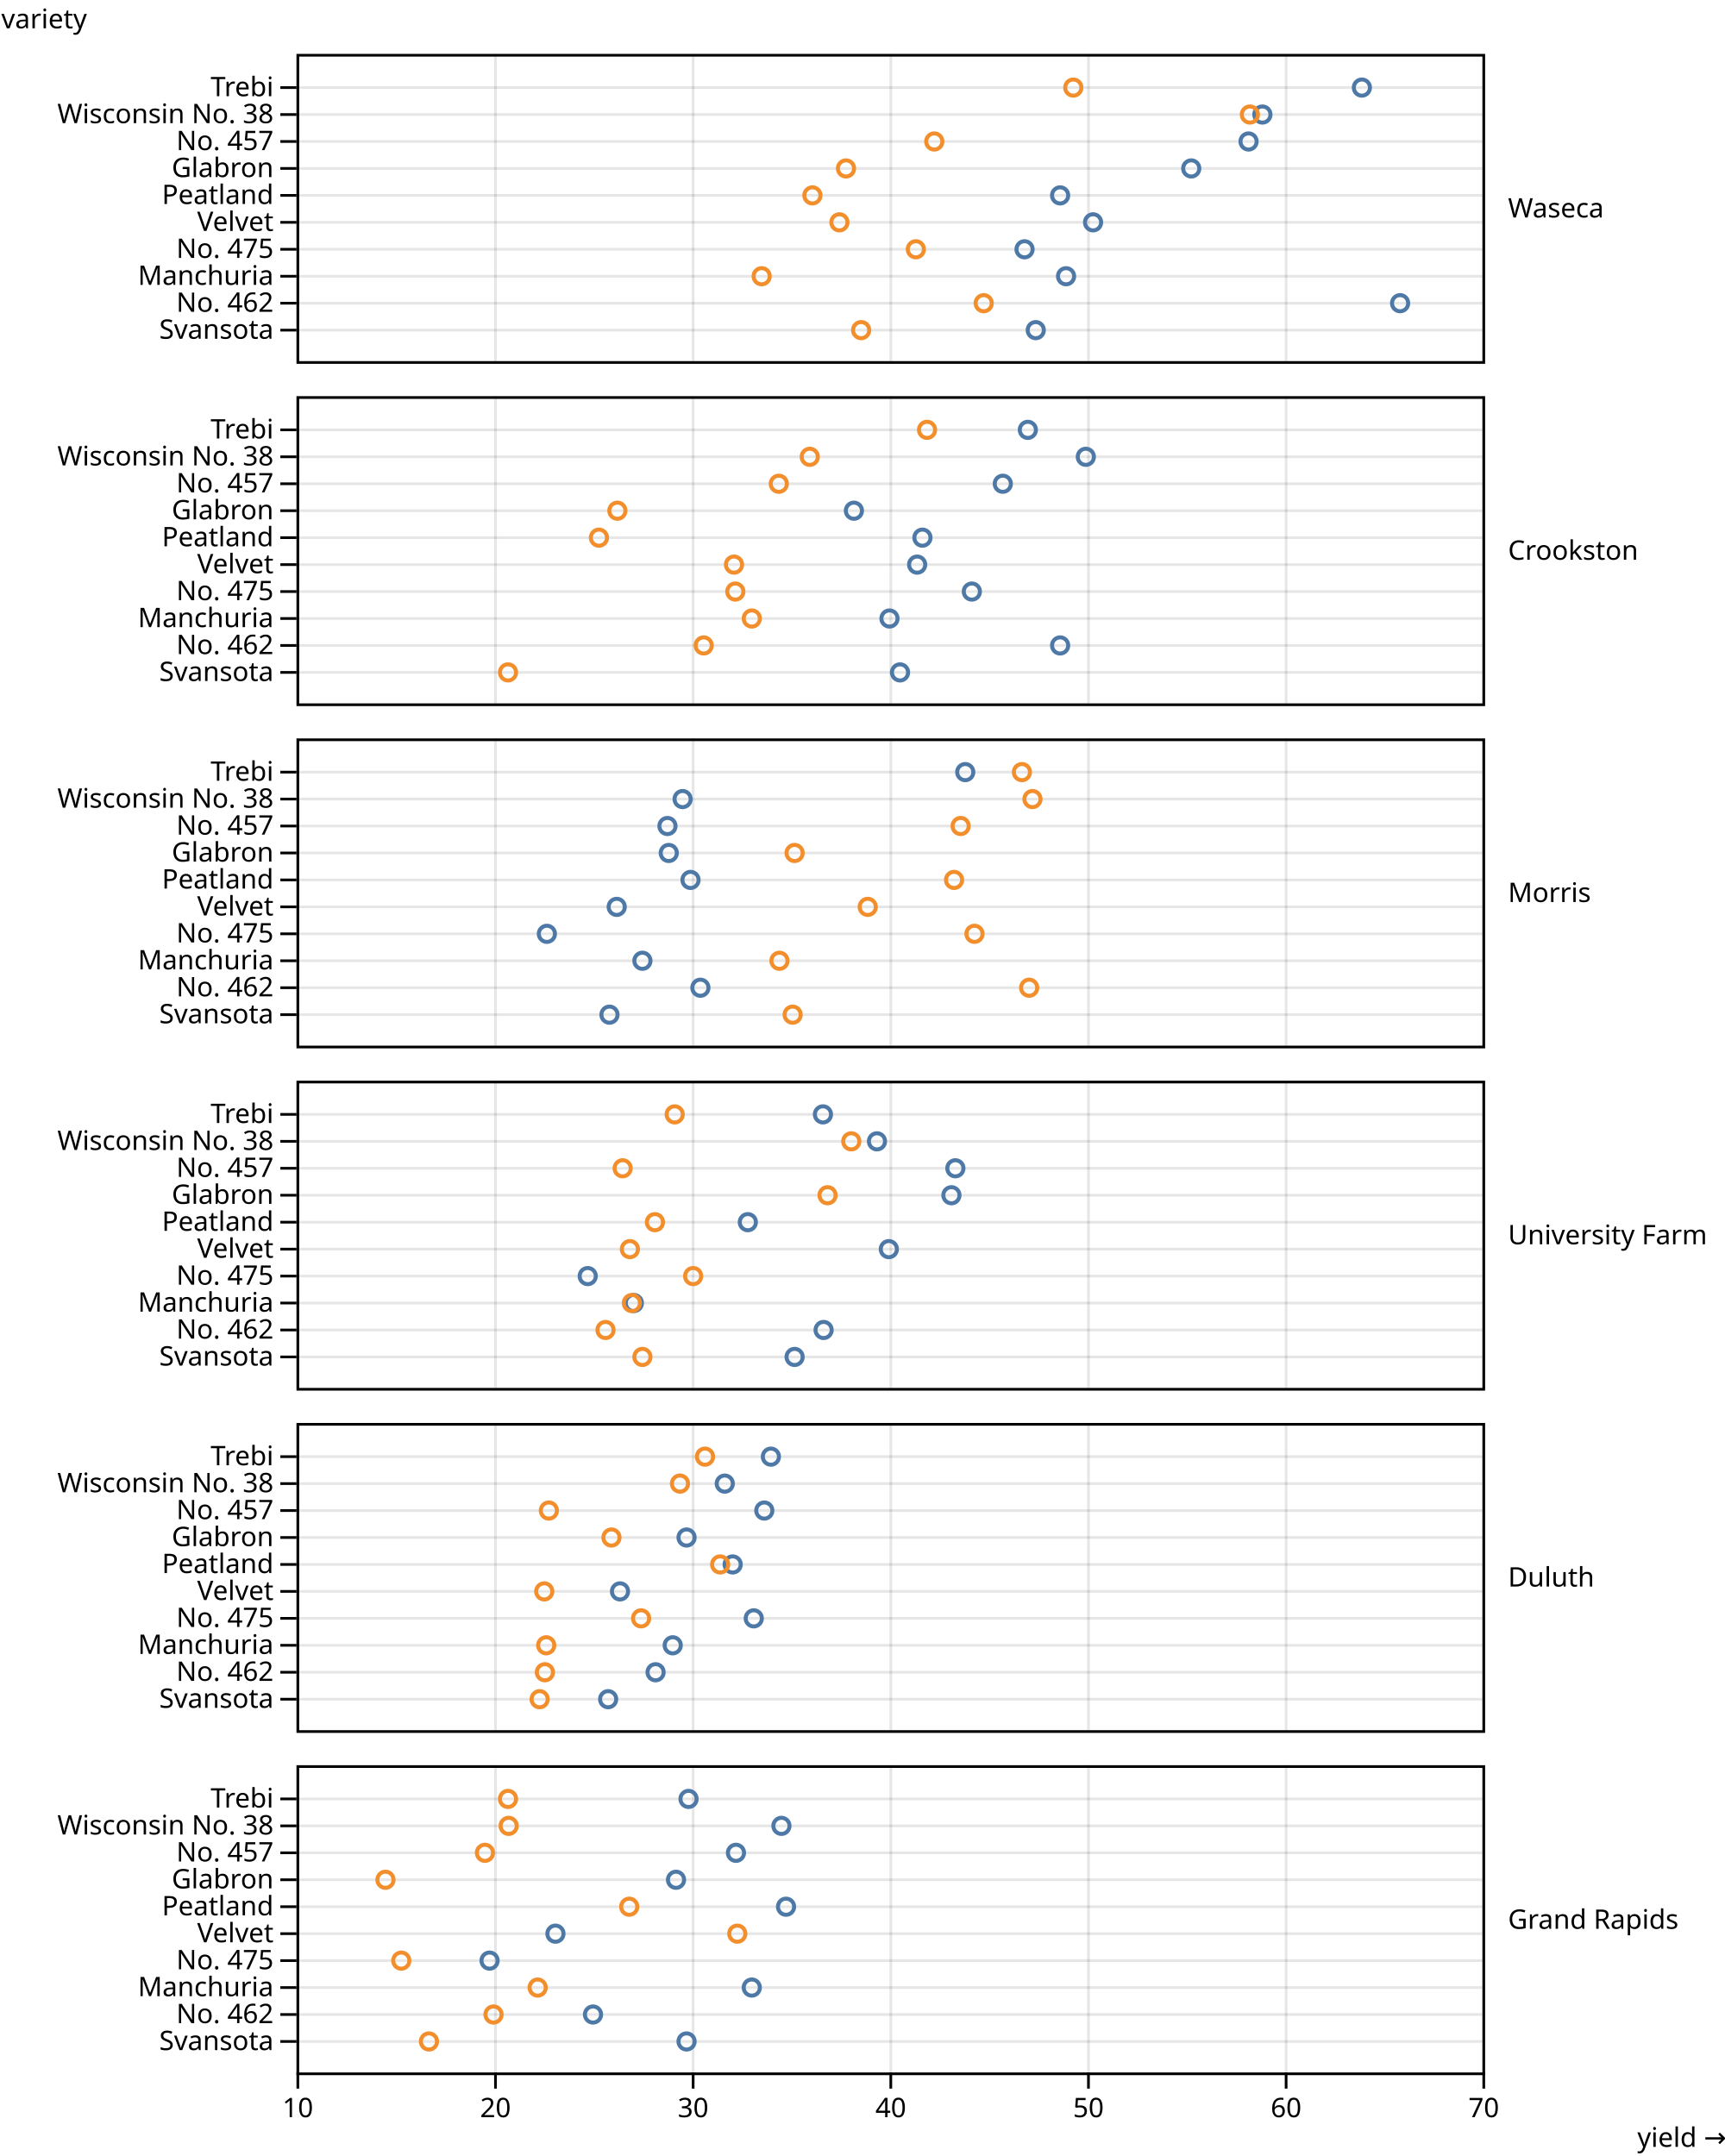
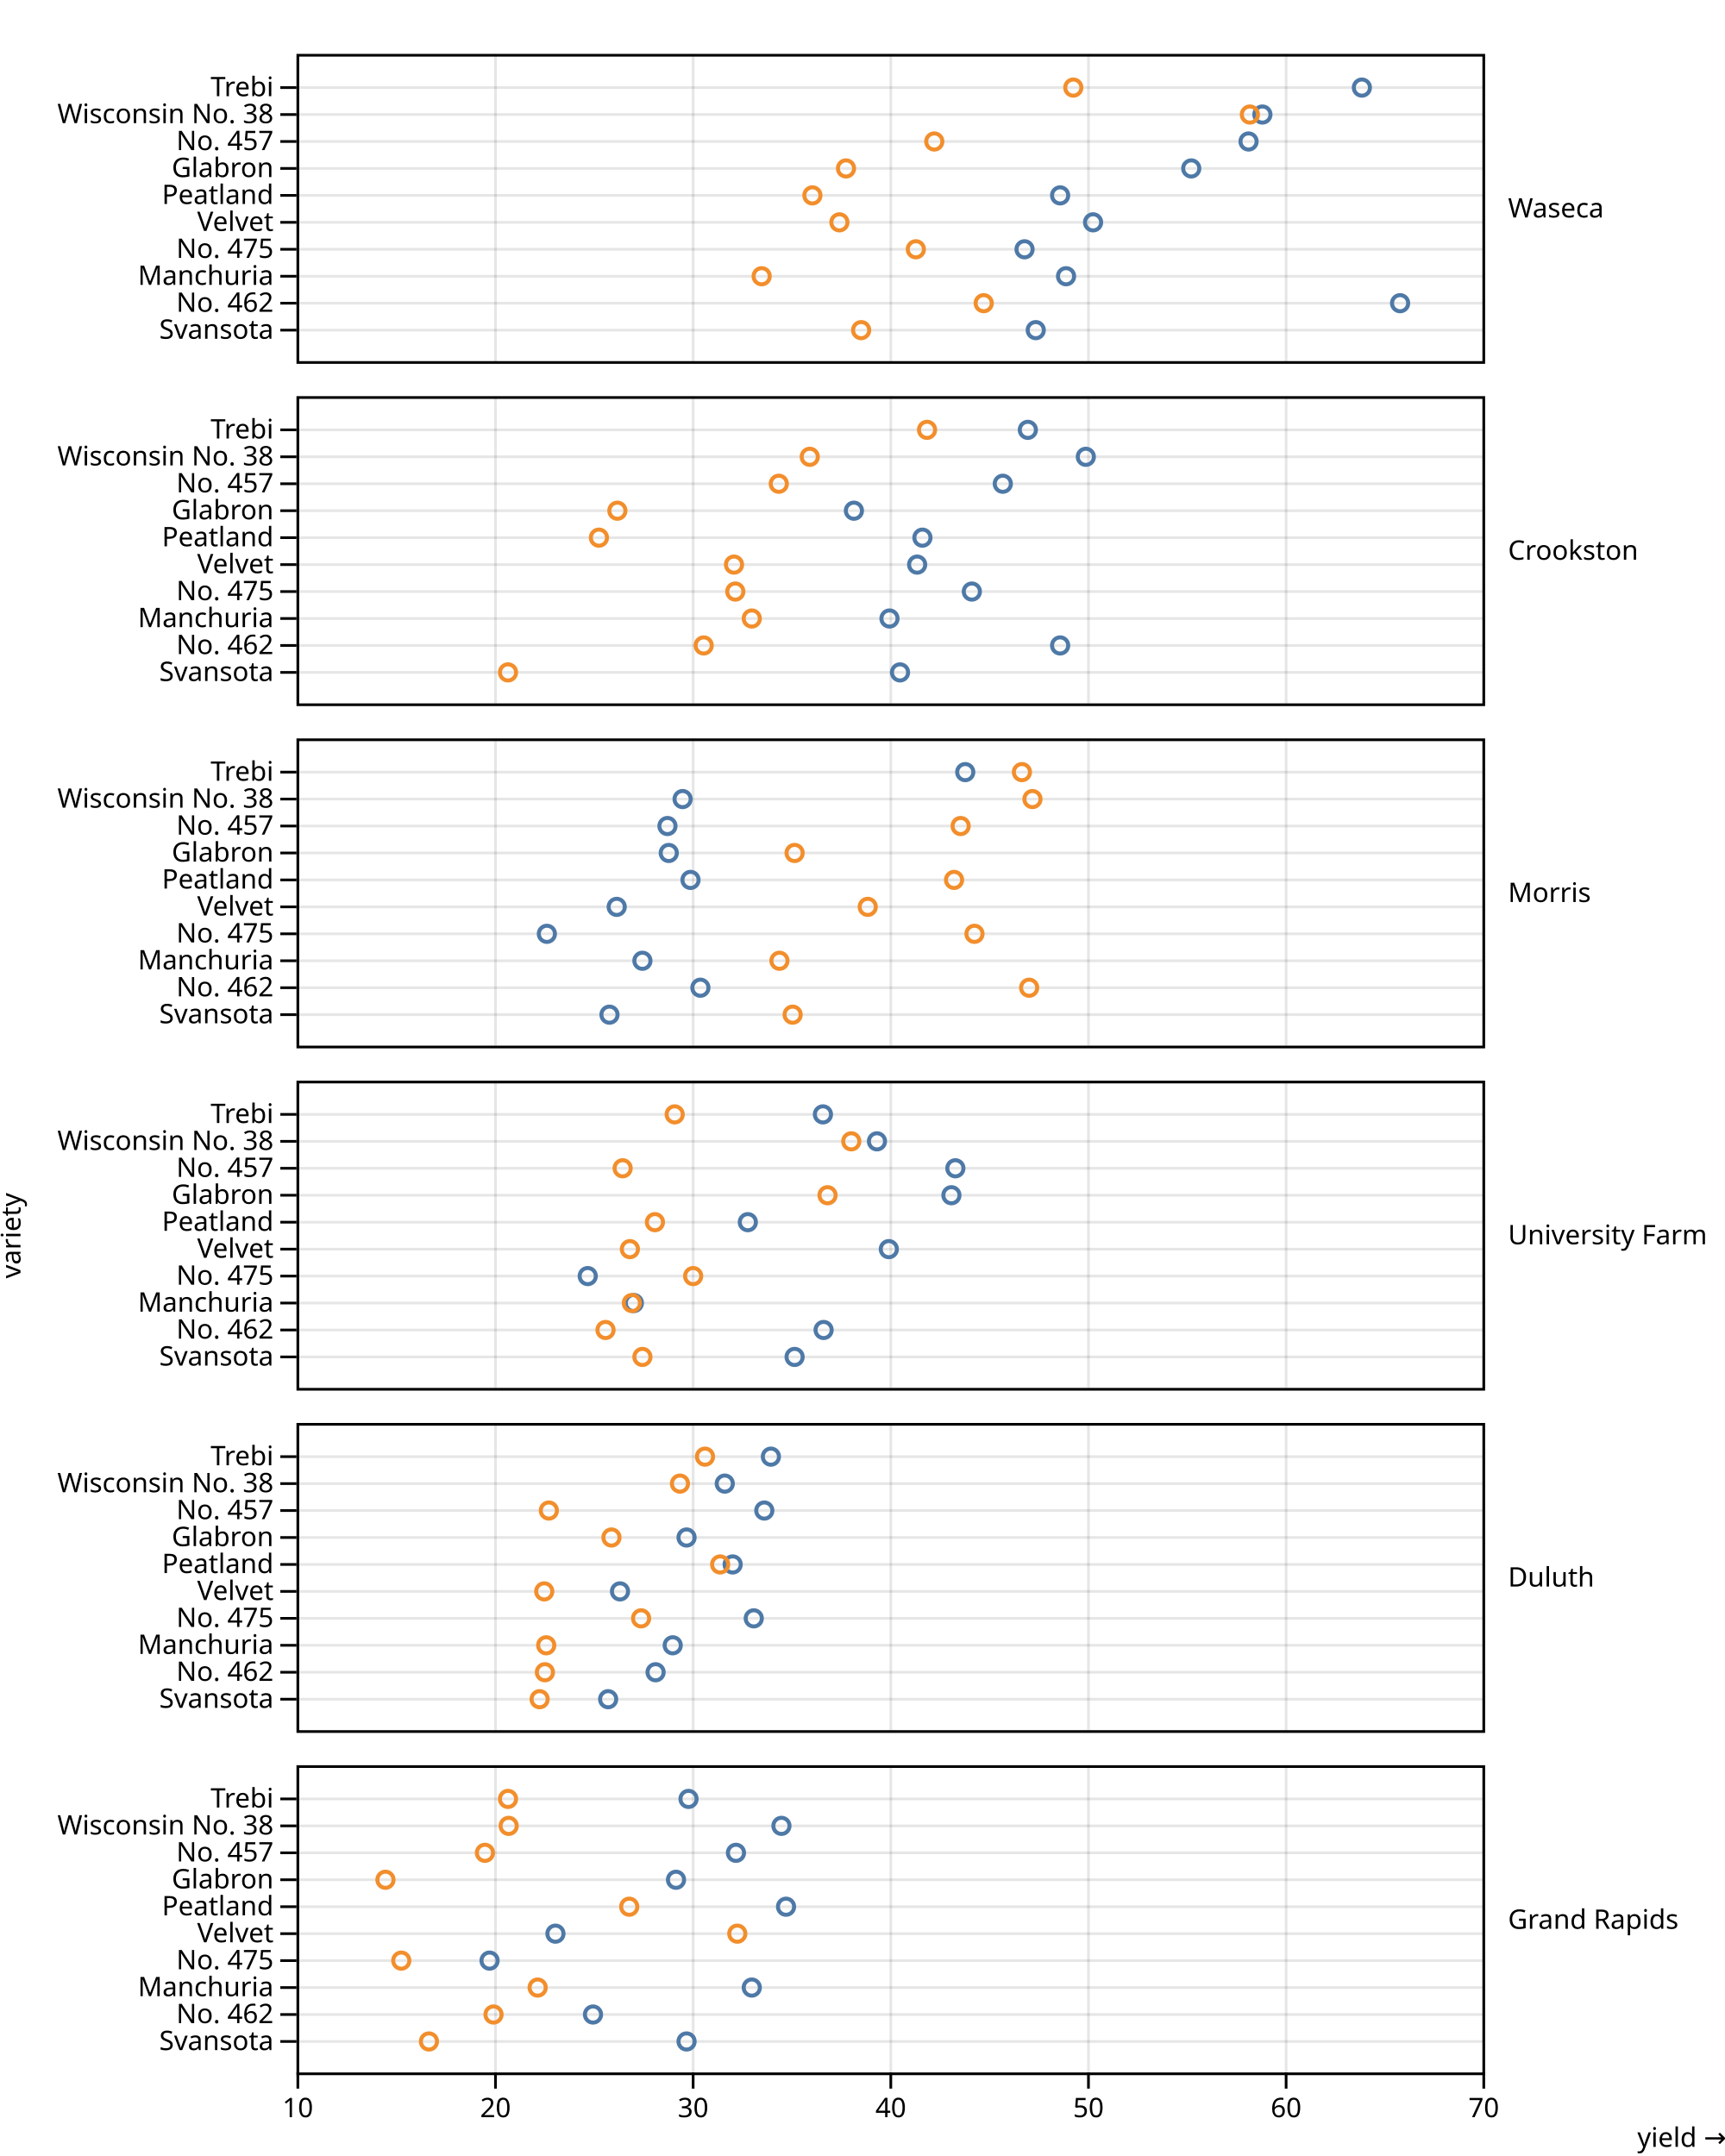
<svg xmlns="http://www.w3.org/2000/svg" class="plot" fill="currentColor" font-family="system-ui, sans-serif" font-size="10" text-anchor="middle" width="640" height="800" viewBox="0 0 640 800">
  <style>
    .plot {
      display: block;
      background: white;
      height: auto;
      height: intrinsic;
      max-width: 100%;
    }

    .plot text,
    .plot tspan {
      white-space: pre;
    }
  </style>
  <g aria-label="facet" transform="translate(0,0)">
    <g aria-label="fy-axis tick label" text-anchor="start" transform="translate(9.5,0.5)">
      <text y="0.32em" transform="translate(550,77)">Waseca</text>
    </g>
    <g aria-label="y-grid" stroke="currentColor" stroke-opacity="0.1" transform="translate(0,0.5)">
      <line x1="110" x2="550" y1="32" y2="32" />
      <line x1="110" x2="550" y1="42" y2="42" />
      <line x1="110" x2="550" y1="52" y2="52" />
      <line x1="110" x2="550" y1="62" y2="62" />
      <line x1="110" x2="550" y1="72" y2="72" />
      <line x1="110" x2="550" y1="82" y2="82" />
      <line x1="110" x2="550" y1="92" y2="92" />
      <line x1="110" x2="550" y1="102" y2="102" />
      <line x1="110" x2="550" y1="112" y2="112" />
      <line x1="110" x2="550" y1="122" y2="122" />
    </g>
    <g aria-label="y-axis tick" fill="none" stroke="currentColor" transform="translate(0,0.5)">
      <path transform="translate(110,32)" d="M0,0L-6,0" />
      <path transform="translate(110,42)" d="M0,0L-6,0" />
      <path transform="translate(110,52)" d="M0,0L-6,0" />
      <path transform="translate(110,62)" d="M0,0L-6,0" />
      <path transform="translate(110,72)" d="M0,0L-6,0" />
      <path transform="translate(110,82)" d="M0,0L-6,0" />
      <path transform="translate(110,92)" d="M0,0L-6,0" />
      <path transform="translate(110,102)" d="M0,0L-6,0" />
      <path transform="translate(110,112)" d="M0,0L-6,0" />
      <path transform="translate(110,122)" d="M0,0L-6,0" />
    </g>
    <g aria-label="y-axis tick label" text-anchor="end" transform="translate(-8.5,0.5)">
      <text y="0.32em" transform="translate(110,32)">Trebi</text>
      <text y="0.32em" transform="translate(110,42)">Wisconsin No. 38</text>
      <text y="0.32em" transform="translate(110,52)">No. 457</text>
      <text y="0.32em" transform="translate(110,62)">Glabron</text>
      <text y="0.32em" transform="translate(110,72)">Peatland</text>
      <text y="0.32em" transform="translate(110,82)">Velvet</text>
      <text y="0.32em" transform="translate(110,92)">No. 475</text>
      <text y="0.32em" transform="translate(110,102)">Manchuria</text>
      <text y="0.32em" transform="translate(110,112)">No. 462</text>
      <text y="0.32em" transform="translate(110,122)">Svansota</text>
-     </g>
-     <g aria-label="y-axis label" text-anchor="start" transform="translate(-109.5,-9.5)">
-       <text transform="translate(110,20)">variety</text>
    </g>
    <g aria-label="x-grid" stroke="currentColor" stroke-opacity="0.1" transform="translate(0.5,0)">
      <line x1="110" x2="110" y1="20" y2="134" />
      <line x1="183.333" x2="183.333" y1="20" y2="134" />
      <line x1="256.667" x2="256.667" y1="20" y2="134" />
      <line x1="330" x2="330" y1="20" y2="134" />
      <line x1="403.333" x2="403.333" y1="20" y2="134" />
      <line x1="476.667" x2="476.667" y1="20" y2="134" />
      <line x1="550" x2="550" y1="20" y2="134" />
    </g>
    <rect aria-label="frame" fill="none" stroke="currentColor" transform="translate(0.5,0.5)" x="110" y="20" width="440" height="114" />
    <g aria-label="dot" fill="none" stroke-width="1.5" transform="translate(0.5,0.5)">
      <circle cx="395.022" cy="102" r="3" stroke="#4e79a7" />
      <circle cx="441.467" cy="62" r="3" stroke="#4e79a7" />
      <circle cx="383.778" cy="122" r="3" stroke="#4e79a7" />
      <circle cx="405.044" cy="82" r="3" stroke="#4e79a7" />
      <circle cx="504.778" cy="32" r="3" stroke="#4e79a7" />
      <circle cx="462.733" cy="52" r="3" stroke="#4e79a7" />
      <circle cx="518.956" cy="112" r="3" stroke="#4e79a7" />
      <circle cx="392.822" cy="72" r="3" stroke="#4e79a7" />
      <circle cx="379.622" cy="92" r="3" stroke="#4e79a7" />
      <circle cx="467.867" cy="42" r="3" stroke="#4e79a7" />
      <circle cx="282.089" cy="102" r="3" stroke="#f28e2c" />
      <circle cx="313.378" cy="62" r="3" stroke="#f28e2c" />
      <circle cx="319" cy="122" r="3" stroke="#f28e2c" />
      <circle cx="310.933" cy="82" r="3" stroke="#f28e2c" />
      <circle cx="397.711" cy="32" r="3" stroke="#f28e2c" />
      <circle cx="346.133" cy="52" r="3" stroke="#f28e2c" />
      <circle cx="364.467" cy="112" r="3" stroke="#f28e2c" />
      <circle cx="300.911" cy="72" r="3" stroke="#f28e2c" />
      <circle cx="339.289" cy="92" r="3" stroke="#f28e2c" />
      <circle cx="463.222" cy="42" r="3" stroke="#f28e2c" />
    </g>
  </g>
  <g aria-label="facet" transform="translate(0,127)">
    <g aria-label="fy-axis tick label" text-anchor="start" transform="translate(9.5,0.5)">
      <text y="0.32em" transform="translate(550,77)">Crookston</text>
    </g>
    <g aria-label="y-grid" stroke="currentColor" stroke-opacity="0.1" transform="translate(0,0.5)">
      <line x1="110" x2="550" y1="32" y2="32" />
      <line x1="110" x2="550" y1="42" y2="42" />
      <line x1="110" x2="550" y1="52" y2="52" />
      <line x1="110" x2="550" y1="62" y2="62" />
      <line x1="110" x2="550" y1="72" y2="72" />
      <line x1="110" x2="550" y1="82" y2="82" />
      <line x1="110" x2="550" y1="92" y2="92" />
      <line x1="110" x2="550" y1="102" y2="102" />
      <line x1="110" x2="550" y1="112" y2="112" />
      <line x1="110" x2="550" y1="122" y2="122" />
    </g>
    <g aria-label="y-axis tick" fill="none" stroke="currentColor" transform="translate(0,0.5)">
      <path transform="translate(110,32)" d="M0,0L-6,0" />
      <path transform="translate(110,42)" d="M0,0L-6,0" />
      <path transform="translate(110,52)" d="M0,0L-6,0" />
      <path transform="translate(110,62)" d="M0,0L-6,0" />
      <path transform="translate(110,72)" d="M0,0L-6,0" />
      <path transform="translate(110,82)" d="M0,0L-6,0" />
      <path transform="translate(110,92)" d="M0,0L-6,0" />
      <path transform="translate(110,102)" d="M0,0L-6,0" />
      <path transform="translate(110,112)" d="M0,0L-6,0" />
      <path transform="translate(110,122)" d="M0,0L-6,0" />
    </g>
    <g aria-label="y-axis tick label" text-anchor="end" transform="translate(-8.5,0.5)">
      <text y="0.32em" transform="translate(110,32)">Trebi</text>
      <text y="0.32em" transform="translate(110,42)">Wisconsin No. 38</text>
      <text y="0.32em" transform="translate(110,52)">No. 457</text>
      <text y="0.32em" transform="translate(110,62)">Glabron</text>
      <text y="0.32em" transform="translate(110,72)">Peatland</text>
      <text y="0.32em" transform="translate(110,82)">Velvet</text>
      <text y="0.32em" transform="translate(110,92)">No. 475</text>
      <text y="0.32em" transform="translate(110,102)">Manchuria</text>
      <text y="0.32em" transform="translate(110,112)">No. 462</text>
      <text y="0.32em" transform="translate(110,122)">Svansota</text>
    </g>
    <g aria-label="x-grid" stroke="currentColor" stroke-opacity="0.1" transform="translate(0.5,0)">
      <line x1="110" x2="110" y1="20" y2="134" />
      <line x1="183.333" x2="183.333" y1="20" y2="134" />
      <line x1="256.667" x2="256.667" y1="20" y2="134" />
      <line x1="330" x2="330" y1="20" y2="134" />
      <line x1="403.333" x2="403.333" y1="20" y2="134" />
      <line x1="476.667" x2="476.667" y1="20" y2="134" />
      <line x1="550" x2="550" y1="20" y2="134" />
    </g>
    <rect aria-label="frame" fill="none" stroke="currentColor" transform="translate(0.5,0.5)" x="110" y="20" width="440" height="114" />
    <g aria-label="dot" fill="none" stroke-width="1.5" transform="translate(0.5,0.5)">
      <circle cx="329.511" cy="102" r="3" stroke="#4e79a7" />
      <circle cx="316.311" cy="62" r="3" stroke="#4e79a7" />
      <circle cx="333.422" cy="122" r="3" stroke="#4e79a7" />
      <circle cx="339.778" cy="82" r="3" stroke="#4e79a7" />
      <circle cx="380.844" cy="32" r="3" stroke="#4e79a7" />
      <circle cx="371.556" cy="52" r="3" stroke="#4e79a7" />
      <circle cx="392.822" cy="112" r="3" stroke="#4e79a7" />
      <circle cx="341.733" cy="72" r="3" stroke="#4e79a7" />
      <circle cx="360.067" cy="92" r="3" stroke="#4e79a7" />
      <circle cx="402.356" cy="42" r="3" stroke="#4e79a7" />
      <circle cx="278.422" cy="102" r="3" stroke="#f28e2c" />
      <circle cx="228.556" cy="62" r="3" stroke="#f28e2c" />
      <circle cx="187.978" cy="122" r="3" stroke="#f28e2c" />
      <circle cx="271.822" cy="82" r="3" stroke="#f28e2c" />
      <circle cx="343.444" cy="32" r="3" stroke="#f28e2c" />
      <circle cx="288.444" cy="52" r="3" stroke="#f28e2c" />
      <circle cx="260.578" cy="112" r="3" stroke="#f28e2c" />
      <circle cx="221.711" cy="72" r="3" stroke="#f28e2c" />
      <circle cx="272.311" cy="92" r="3" stroke="#f28e2c" />
      <circle cx="299.933" cy="42" r="3" stroke="#f28e2c" />
    </g>
  </g>
  <g aria-label="facet" transform="translate(0,254)">
    <g aria-label="fy-axis tick label" text-anchor="start" transform="translate(9.5,0.5)">
      <text y="0.32em" transform="translate(550,77)">Morris</text>
    </g>
    <g aria-label="y-grid" stroke="currentColor" stroke-opacity="0.1" transform="translate(0,0.5)">
      <line x1="110" x2="550" y1="32" y2="32" />
      <line x1="110" x2="550" y1="42" y2="42" />
      <line x1="110" x2="550" y1="52" y2="52" />
      <line x1="110" x2="550" y1="62" y2="62" />
      <line x1="110" x2="550" y1="72" y2="72" />
      <line x1="110" x2="550" y1="82" y2="82" />
      <line x1="110" x2="550" y1="92" y2="92" />
      <line x1="110" x2="550" y1="102" y2="102" />
      <line x1="110" x2="550" y1="112" y2="112" />
      <line x1="110" x2="550" y1="122" y2="122" />
    </g>
    <g aria-label="y-axis tick" fill="none" stroke="currentColor" transform="translate(0,0.5)">
      <path transform="translate(110,32)" d="M0,0L-6,0" />
      <path transform="translate(110,42)" d="M0,0L-6,0" />
      <path transform="translate(110,52)" d="M0,0L-6,0" />
      <path transform="translate(110,62)" d="M0,0L-6,0" />
      <path transform="translate(110,72)" d="M0,0L-6,0" />
      <path transform="translate(110,82)" d="M0,0L-6,0" />
      <path transform="translate(110,92)" d="M0,0L-6,0" />
      <path transform="translate(110,102)" d="M0,0L-6,0" />
      <path transform="translate(110,112)" d="M0,0L-6,0" />
      <path transform="translate(110,122)" d="M0,0L-6,0" />
    </g>
    <g aria-label="y-axis tick label" text-anchor="end" transform="translate(-8.5,0.5)">
      <text y="0.32em" transform="translate(110,32)">Trebi</text>
      <text y="0.32em" transform="translate(110,42)">Wisconsin No. 38</text>
      <text y="0.32em" transform="translate(110,52)">No. 457</text>
      <text y="0.32em" transform="translate(110,62)">Glabron</text>
      <text y="0.32em" transform="translate(110,72)">Peatland</text>
      <text y="0.32em" transform="translate(110,82)">Velvet</text>
      <text y="0.32em" transform="translate(110,92)">No. 475</text>
      <text y="0.32em" transform="translate(110,102)">Manchuria</text>
      <text y="0.32em" transform="translate(110,112)">No. 462</text>
      <text y="0.32em" transform="translate(110,122)">Svansota</text>
    </g>
    <g aria-label="x-grid" stroke="currentColor" stroke-opacity="0.1" transform="translate(0.5,0)">
      <line x1="110" x2="110" y1="20" y2="134" />
      <line x1="183.333" x2="183.333" y1="20" y2="134" />
      <line x1="256.667" x2="256.667" y1="20" y2="134" />
      <line x1="330" x2="330" y1="20" y2="134" />
      <line x1="403.333" x2="403.333" y1="20" y2="134" />
      <line x1="476.667" x2="476.667" y1="20" y2="134" />
      <line x1="550" x2="550" y1="20" y2="134" />
    </g>
    <rect aria-label="frame" fill="none" stroke="currentColor" transform="translate(0.5,0.5)" x="110" y="20" width="440" height="114" />
    <g aria-label="dot" fill="none" stroke-width="1.5" transform="translate(0.5,0.5)">
      <circle cx="237.844" cy="102" r="3" stroke="#4e79a7" />
      <circle cx="247.622" cy="62" r="3" stroke="#4e79a7" />
      <circle cx="225.622" cy="122" r="3" stroke="#4e79a7" />
      <circle cx="228.311" cy="82" r="3" stroke="#4e79a7" />
      <circle cx="357.622" cy="32" r="3" stroke="#4e79a7" />
      <circle cx="247.133" cy="52" r="3" stroke="#4e79a7" />
      <circle cx="259.356" cy="112" r="3" stroke="#4e79a7" />
      <circle cx="255.689" cy="72" r="3" stroke="#4e79a7" />
      <circle cx="202.4" cy="92" r="3" stroke="#4e79a7" />
      <circle cx="252.756" cy="42" r="3" stroke="#4e79a7" />
      <circle cx="288.689" cy="102" r="3" stroke="#f28e2c" />
      <circle cx="294.311" cy="62" r="3" stroke="#f28e2c" />
      <circle cx="293.578" cy="122" r="3" stroke="#f28e2c" />
      <circle cx="321.444" cy="82" r="3" stroke="#f28e2c" />
      <circle cx="378.644" cy="32" r="3" stroke="#f28e2c" />
      <circle cx="355.911" cy="52" r="3" stroke="#f28e2c" />
      <circle cx="381.333" cy="112" r="3" stroke="#f28e2c" />
      <circle cx="353.467" cy="72" r="3" stroke="#f28e2c" />
      <circle cx="361.044" cy="92" r="3" stroke="#f28e2c" />
      <circle cx="382.556" cy="42" r="3" stroke="#f28e2c" />
    </g>
  </g>
  <g aria-label="facet" transform="translate(0,381)">
    <g aria-label="fy-axis tick label" text-anchor="start" transform="translate(9.5,0.5)">
      <text y="0.32em" transform="translate(550,77)">University Farm</text>
    </g>
    <g aria-label="y-grid" stroke="currentColor" stroke-opacity="0.1" transform="translate(0,0.5)">
      <line x1="110" x2="550" y1="32" y2="32" />
      <line x1="110" x2="550" y1="42" y2="42" />
      <line x1="110" x2="550" y1="52" y2="52" />
      <line x1="110" x2="550" y1="62" y2="62" />
      <line x1="110" x2="550" y1="72" y2="72" />
      <line x1="110" x2="550" y1="82" y2="82" />
      <line x1="110" x2="550" y1="92" y2="92" />
      <line x1="110" x2="550" y1="102" y2="102" />
      <line x1="110" x2="550" y1="112" y2="112" />
      <line x1="110" x2="550" y1="122" y2="122" />
    </g>
    <g aria-label="y-axis tick" fill="none" stroke="currentColor" transform="translate(0,0.5)">
      <path transform="translate(110,32)" d="M0,0L-6,0" />
      <path transform="translate(110,42)" d="M0,0L-6,0" />
      <path transform="translate(110,52)" d="M0,0L-6,0" />
      <path transform="translate(110,62)" d="M0,0L-6,0" />
      <path transform="translate(110,72)" d="M0,0L-6,0" />
      <path transform="translate(110,82)" d="M0,0L-6,0" />
      <path transform="translate(110,92)" d="M0,0L-6,0" />
      <path transform="translate(110,102)" d="M0,0L-6,0" />
      <path transform="translate(110,112)" d="M0,0L-6,0" />
      <path transform="translate(110,122)" d="M0,0L-6,0" />
    </g>
    <g aria-label="y-axis tick label" text-anchor="end" transform="translate(-8.5,0.5)">
      <text y="0.32em" transform="translate(110,32)">Trebi</text>
      <text y="0.32em" transform="translate(110,42)">Wisconsin No. 38</text>
      <text y="0.32em" transform="translate(110,52)">No. 457</text>
      <text y="0.32em" transform="translate(110,62)">Glabron</text>
      <text y="0.32em" transform="translate(110,72)">Peatland</text>
      <text y="0.32em" transform="translate(110,82)">Velvet</text>
      <text y="0.32em" transform="translate(110,92)">No. 475</text>
      <text y="0.32em" transform="translate(110,102)">Manchuria</text>
      <text y="0.32em" transform="translate(110,112)">No. 462</text>
      <text y="0.32em" transform="translate(110,122)">Svansota</text>
    </g>
+     <g aria-label="y-axis label" transform="translate(-109.5,0.5)">
+       <text y="0.71em" transform="translate(110,77) rotate(-90)">variety</text>
+     </g>
    <g aria-label="x-grid" stroke="currentColor" stroke-opacity="0.1" transform="translate(0.5,0)">
      <line x1="110" x2="110" y1="20" y2="134" />
      <line x1="183.333" x2="183.333" y1="20" y2="134" />
      <line x1="256.667" x2="256.667" y1="20" y2="134" />
      <line x1="330" x2="330" y1="20" y2="134" />
      <line x1="403.333" x2="403.333" y1="20" y2="134" />
      <line x1="476.667" x2="476.667" y1="20" y2="134" />
      <line x1="550" x2="550" y1="20" y2="134" />
    </g>
    <rect aria-label="frame" fill="none" stroke="currentColor" transform="translate(0.5,0.5)" x="110" y="20" width="440" height="114" />
    <g aria-label="dot" fill="none" stroke-width="1.5" transform="translate(0.5,0.5)">
      <circle cx="234.667" cy="102" r="3" stroke="#4e79a7" />
      <circle cx="352.489" cy="62" r="3" stroke="#4e79a7" />
      <circle cx="294.311" cy="122" r="3" stroke="#4e79a7" />
      <circle cx="329.267" cy="82" r="3" stroke="#4e79a7" />
      <circle cx="304.822" cy="32" r="3" stroke="#4e79a7" />
      <circle cx="353.956" cy="52" r="3" stroke="#4e79a7" />
      <circle cx="305.067" cy="112" r="3" stroke="#4e79a7" />
      <circle cx="276.956" cy="72" r="3" stroke="#4e79a7" />
      <circle cx="217.556" cy="92" r="3" stroke="#4e79a7" />
      <circle cx="324.867" cy="42" r="3" stroke="#4e79a7" />
      <circle cx="233.933" cy="102" r="3" stroke="#f28e2c" />
      <circle cx="306.533" cy="62" r="3" stroke="#f28e2c" />
      <circle cx="237.844" cy="122" r="3" stroke="#f28e2c" />
      <circle cx="233.2" cy="82" r="3" stroke="#f28e2c" />
      <circle cx="249.822" cy="32" r="3" stroke="#f28e2c" />
      <circle cx="230.511" cy="52" r="3" stroke="#f28e2c" />
      <circle cx="224.156" cy="112" r="3" stroke="#f28e2c" />
      <circle cx="242.489" cy="72" r="3" stroke="#f28e2c" />
      <circle cx="256.667" cy="92" r="3" stroke="#f28e2c" />
      <circle cx="315.333" cy="42" r="3" stroke="#f28e2c" />
    </g>
  </g>
  <g aria-label="facet" transform="translate(0,508)">
    <g aria-label="fy-axis tick label" text-anchor="start" transform="translate(9.5,0.5)">
      <text y="0.32em" transform="translate(550,77)">Duluth</text>
    </g>
    <g aria-label="y-grid" stroke="currentColor" stroke-opacity="0.1" transform="translate(0,0.5)">
      <line x1="110" x2="550" y1="32" y2="32" />
      <line x1="110" x2="550" y1="42" y2="42" />
      <line x1="110" x2="550" y1="52" y2="52" />
      <line x1="110" x2="550" y1="62" y2="62" />
      <line x1="110" x2="550" y1="72" y2="72" />
      <line x1="110" x2="550" y1="82" y2="82" />
      <line x1="110" x2="550" y1="92" y2="92" />
      <line x1="110" x2="550" y1="102" y2="102" />
      <line x1="110" x2="550" y1="112" y2="112" />
      <line x1="110" x2="550" y1="122" y2="122" />
    </g>
    <g aria-label="y-axis tick" fill="none" stroke="currentColor" transform="translate(0,0.5)">
      <path transform="translate(110,32)" d="M0,0L-6,0" />
      <path transform="translate(110,42)" d="M0,0L-6,0" />
      <path transform="translate(110,52)" d="M0,0L-6,0" />
      <path transform="translate(110,62)" d="M0,0L-6,0" />
      <path transform="translate(110,72)" d="M0,0L-6,0" />
      <path transform="translate(110,82)" d="M0,0L-6,0" />
      <path transform="translate(110,92)" d="M0,0L-6,0" />
      <path transform="translate(110,102)" d="M0,0L-6,0" />
      <path transform="translate(110,112)" d="M0,0L-6,0" />
      <path transform="translate(110,122)" d="M0,0L-6,0" />
    </g>
    <g aria-label="y-axis tick label" text-anchor="end" transform="translate(-8.5,0.5)">
      <text y="0.32em" transform="translate(110,32)">Trebi</text>
      <text y="0.32em" transform="translate(110,42)">Wisconsin No. 38</text>
      <text y="0.32em" transform="translate(110,52)">No. 457</text>
      <text y="0.32em" transform="translate(110,62)">Glabron</text>
      <text y="0.32em" transform="translate(110,72)">Peatland</text>
      <text y="0.32em" transform="translate(110,82)">Velvet</text>
      <text y="0.32em" transform="translate(110,92)">No. 475</text>
      <text y="0.32em" transform="translate(110,102)">Manchuria</text>
      <text y="0.32em" transform="translate(110,112)">No. 462</text>
      <text y="0.32em" transform="translate(110,122)">Svansota</text>
    </g>
    <g aria-label="x-grid" stroke="currentColor" stroke-opacity="0.1" transform="translate(0.5,0)">
      <line x1="110" x2="110" y1="20" y2="134" />
      <line x1="183.333" x2="183.333" y1="20" y2="134" />
      <line x1="256.667" x2="256.667" y1="20" y2="134" />
      <line x1="330" x2="330" y1="20" y2="134" />
      <line x1="403.333" x2="403.333" y1="20" y2="134" />
      <line x1="476.667" x2="476.667" y1="20" y2="134" />
      <line x1="550" x2="550" y1="20" y2="134" />
    </g>
    <rect aria-label="frame" fill="none" stroke="currentColor" transform="translate(0.5,0.5)" x="110" y="20" width="440" height="114" />
    <g aria-label="dot" fill="none" stroke-width="1.5" transform="translate(0.5,0.5)">
      <circle cx="249.089" cy="102" r="3" stroke="#4e79a7" />
      <circle cx="254.222" cy="62" r="3" stroke="#4e79a7" />
      <circle cx="225.133" cy="122" r="3" stroke="#4e79a7" />
      <circle cx="229.533" cy="82" r="3" stroke="#4e79a7" />
      <circle cx="285.511" cy="32" r="3" stroke="#4e79a7" />
      <circle cx="283.067" cy="52" r="3" stroke="#4e79a7" />
      <circle cx="242.733" cy="112" r="3" stroke="#4e79a7" />
      <circle cx="271.333" cy="72" r="3" stroke="#4e79a7" />
      <circle cx="279.156" cy="92" r="3" stroke="#4e79a7" />
      <circle cx="268.4" cy="42" r="3" stroke="#4e79a7" />
      <circle cx="202.156" cy="102" r="3" stroke="#f28e2c" />
      <circle cx="226.356" cy="62" r="3" stroke="#f28e2c" />
      <circle cx="199.711" cy="122" r="3" stroke="#f28e2c" />
      <circle cx="201.422" cy="82" r="3" stroke="#f28e2c" />
      <circle cx="261.067" cy="32" r="3" stroke="#f28e2c" />
      <circle cx="203.133" cy="52" r="3" stroke="#f28e2c" />
      <circle cx="201.667" cy="112" r="3" stroke="#f28e2c" />
      <circle cx="266.689" cy="72" r="3" stroke="#f28e2c" />
      <circle cx="237.356" cy="92" r="3" stroke="#f28e2c" />
      <circle cx="251.778" cy="42" r="3" stroke="#f28e2c" />
    </g>
  </g>
  <g aria-label="facet" transform="translate(0,635)">
    <g aria-label="fy-axis tick label" text-anchor="start" transform="translate(9.5,0.5)">
      <text y="0.32em" transform="translate(550,77)">Grand Rapids</text>
    </g>
    <g aria-label="y-grid" stroke="currentColor" stroke-opacity="0.1" transform="translate(0,0.5)">
      <line x1="110" x2="550" y1="32" y2="32" />
      <line x1="110" x2="550" y1="42" y2="42" />
      <line x1="110" x2="550" y1="52" y2="52" />
      <line x1="110" x2="550" y1="62" y2="62" />
      <line x1="110" x2="550" y1="72" y2="72" />
      <line x1="110" x2="550" y1="82" y2="82" />
      <line x1="110" x2="550" y1="92" y2="92" />
      <line x1="110" x2="550" y1="102" y2="102" />
      <line x1="110" x2="550" y1="112" y2="112" />
      <line x1="110" x2="550" y1="122" y2="122" />
    </g>
    <g aria-label="y-axis tick" fill="none" stroke="currentColor" transform="translate(0,0.5)">
      <path transform="translate(110,32)" d="M0,0L-6,0" />
      <path transform="translate(110,42)" d="M0,0L-6,0" />
      <path transform="translate(110,52)" d="M0,0L-6,0" />
      <path transform="translate(110,62)" d="M0,0L-6,0" />
      <path transform="translate(110,72)" d="M0,0L-6,0" />
      <path transform="translate(110,82)" d="M0,0L-6,0" />
      <path transform="translate(110,92)" d="M0,0L-6,0" />
      <path transform="translate(110,102)" d="M0,0L-6,0" />
      <path transform="translate(110,112)" d="M0,0L-6,0" />
      <path transform="translate(110,122)" d="M0,0L-6,0" />
    </g>
    <g aria-label="y-axis tick label" text-anchor="end" transform="translate(-8.5,0.5)">
      <text y="0.32em" transform="translate(110,32)">Trebi</text>
      <text y="0.32em" transform="translate(110,42)">Wisconsin No. 38</text>
      <text y="0.32em" transform="translate(110,52)">No. 457</text>
      <text y="0.32em" transform="translate(110,62)">Glabron</text>
      <text y="0.32em" transform="translate(110,72)">Peatland</text>
      <text y="0.32em" transform="translate(110,82)">Velvet</text>
      <text y="0.32em" transform="translate(110,92)">No. 475</text>
      <text y="0.32em" transform="translate(110,102)">Manchuria</text>
      <text y="0.32em" transform="translate(110,112)">No. 462</text>
      <text y="0.32em" transform="translate(110,122)">Svansota</text>
    </g>
    <g aria-label="x-grid" stroke="currentColor" stroke-opacity="0.1" transform="translate(0.5,0)">
      <line x1="110" x2="110" y1="20" y2="134" />
      <line x1="183.333" x2="183.333" y1="20" y2="134" />
      <line x1="256.667" x2="256.667" y1="20" y2="134" />
      <line x1="330" x2="330" y1="20" y2="134" />
      <line x1="403.333" x2="403.333" y1="20" y2="134" />
      <line x1="476.667" x2="476.667" y1="20" y2="134" />
      <line x1="550" x2="550" y1="20" y2="134" />
    </g>
    <g aria-label="x-axis tick" fill="none" stroke="currentColor" transform="translate(0.5,0)">
      <path transform="translate(110,134)" d="M0,0L0,6" />
      <path transform="translate(183.3333,134)" d="M0,0L0,6" />
      <path transform="translate(256.6667,134)" d="M0,0L0,6" />
      <path transform="translate(330,134)" d="M0,0L0,6" />
      <path transform="translate(403.3333,134)" d="M0,0L0,6" />
      <path transform="translate(476.6667,134)" d="M0,0L0,6" />
      <path transform="translate(550,134)" d="M0,0L0,6" />
    </g>
    <g aria-label="x-axis tick label" font-variant="tabular-nums" transform="translate(0.5,9.5)">
      <text y="0.71em" transform="translate(110,134)">10</text>
      <text y="0.71em" transform="translate(183.3333,134)">20</text>
      <text y="0.71em" transform="translate(256.6667,134)">30</text>
      <text y="0.71em" transform="translate(330,134)">40</text>
      <text y="0.71em" transform="translate(403.3333,134)">50</text>
      <text y="0.71em" transform="translate(476.6667,134)">60</text>
      <text y="0.71em" transform="translate(550,134)">70</text>
    </g>
    <g aria-label="x-axis label" text-anchor="end" transform="translate(90.5,20.5)">
      <text y="0.71em" transform="translate(550,134)">yield →</text>
    </g>
    <rect aria-label="frame" fill="none" stroke="currentColor" transform="translate(0.5,0.5)" x="110" y="20" width="440" height="114" />
    <g aria-label="dot" fill="none" stroke-width="1.5" transform="translate(0.5,0.5)">
      <circle cx="278.422" cy="102" r="3" stroke="#4e79a7" />
      <circle cx="250.311" cy="62" r="3" stroke="#4e79a7" />
      <circle cx="254.222" cy="122" r="3" stroke="#4e79a7" />
      <circle cx="205.578" cy="82" r="3" stroke="#4e79a7" />
      <circle cx="254.956" cy="32" r="3" stroke="#4e79a7" />
      <circle cx="272.556" cy="52" r="3" stroke="#4e79a7" />
      <circle cx="219.511" cy="112" r="3" stroke="#4e79a7" />
      <circle cx="291.133" cy="72" r="3" stroke="#4e79a7" />
      <circle cx="181.133" cy="92" r="3" stroke="#4e79a7" />
      <circle cx="289.422" cy="42" r="3" stroke="#4e79a7" />
      <circle cx="198.978" cy="102" r="3" stroke="#f28e2c" />
      <circle cx="142.511" cy="62" r="3" stroke="#f28e2c" />
      <circle cx="158.644" cy="122" r="3" stroke="#f28e2c" />
      <circle cx="273.044" cy="82" r="3" stroke="#f28e2c" />
      <circle cx="187.978" cy="32" r="3" stroke="#f28e2c" />
      <circle cx="179.422" cy="52" r="3" stroke="#f28e2c" />
      <circle cx="182.6" cy="112" r="3" stroke="#f28e2c" />
      <circle cx="232.956" cy="72" r="3" stroke="#f28e2c" />
      <circle cx="148.378" cy="92" r="3" stroke="#f28e2c" />
      <circle cx="188.222" cy="42" r="3" stroke="#f28e2c" />
    </g>
  </g>
</svg>
